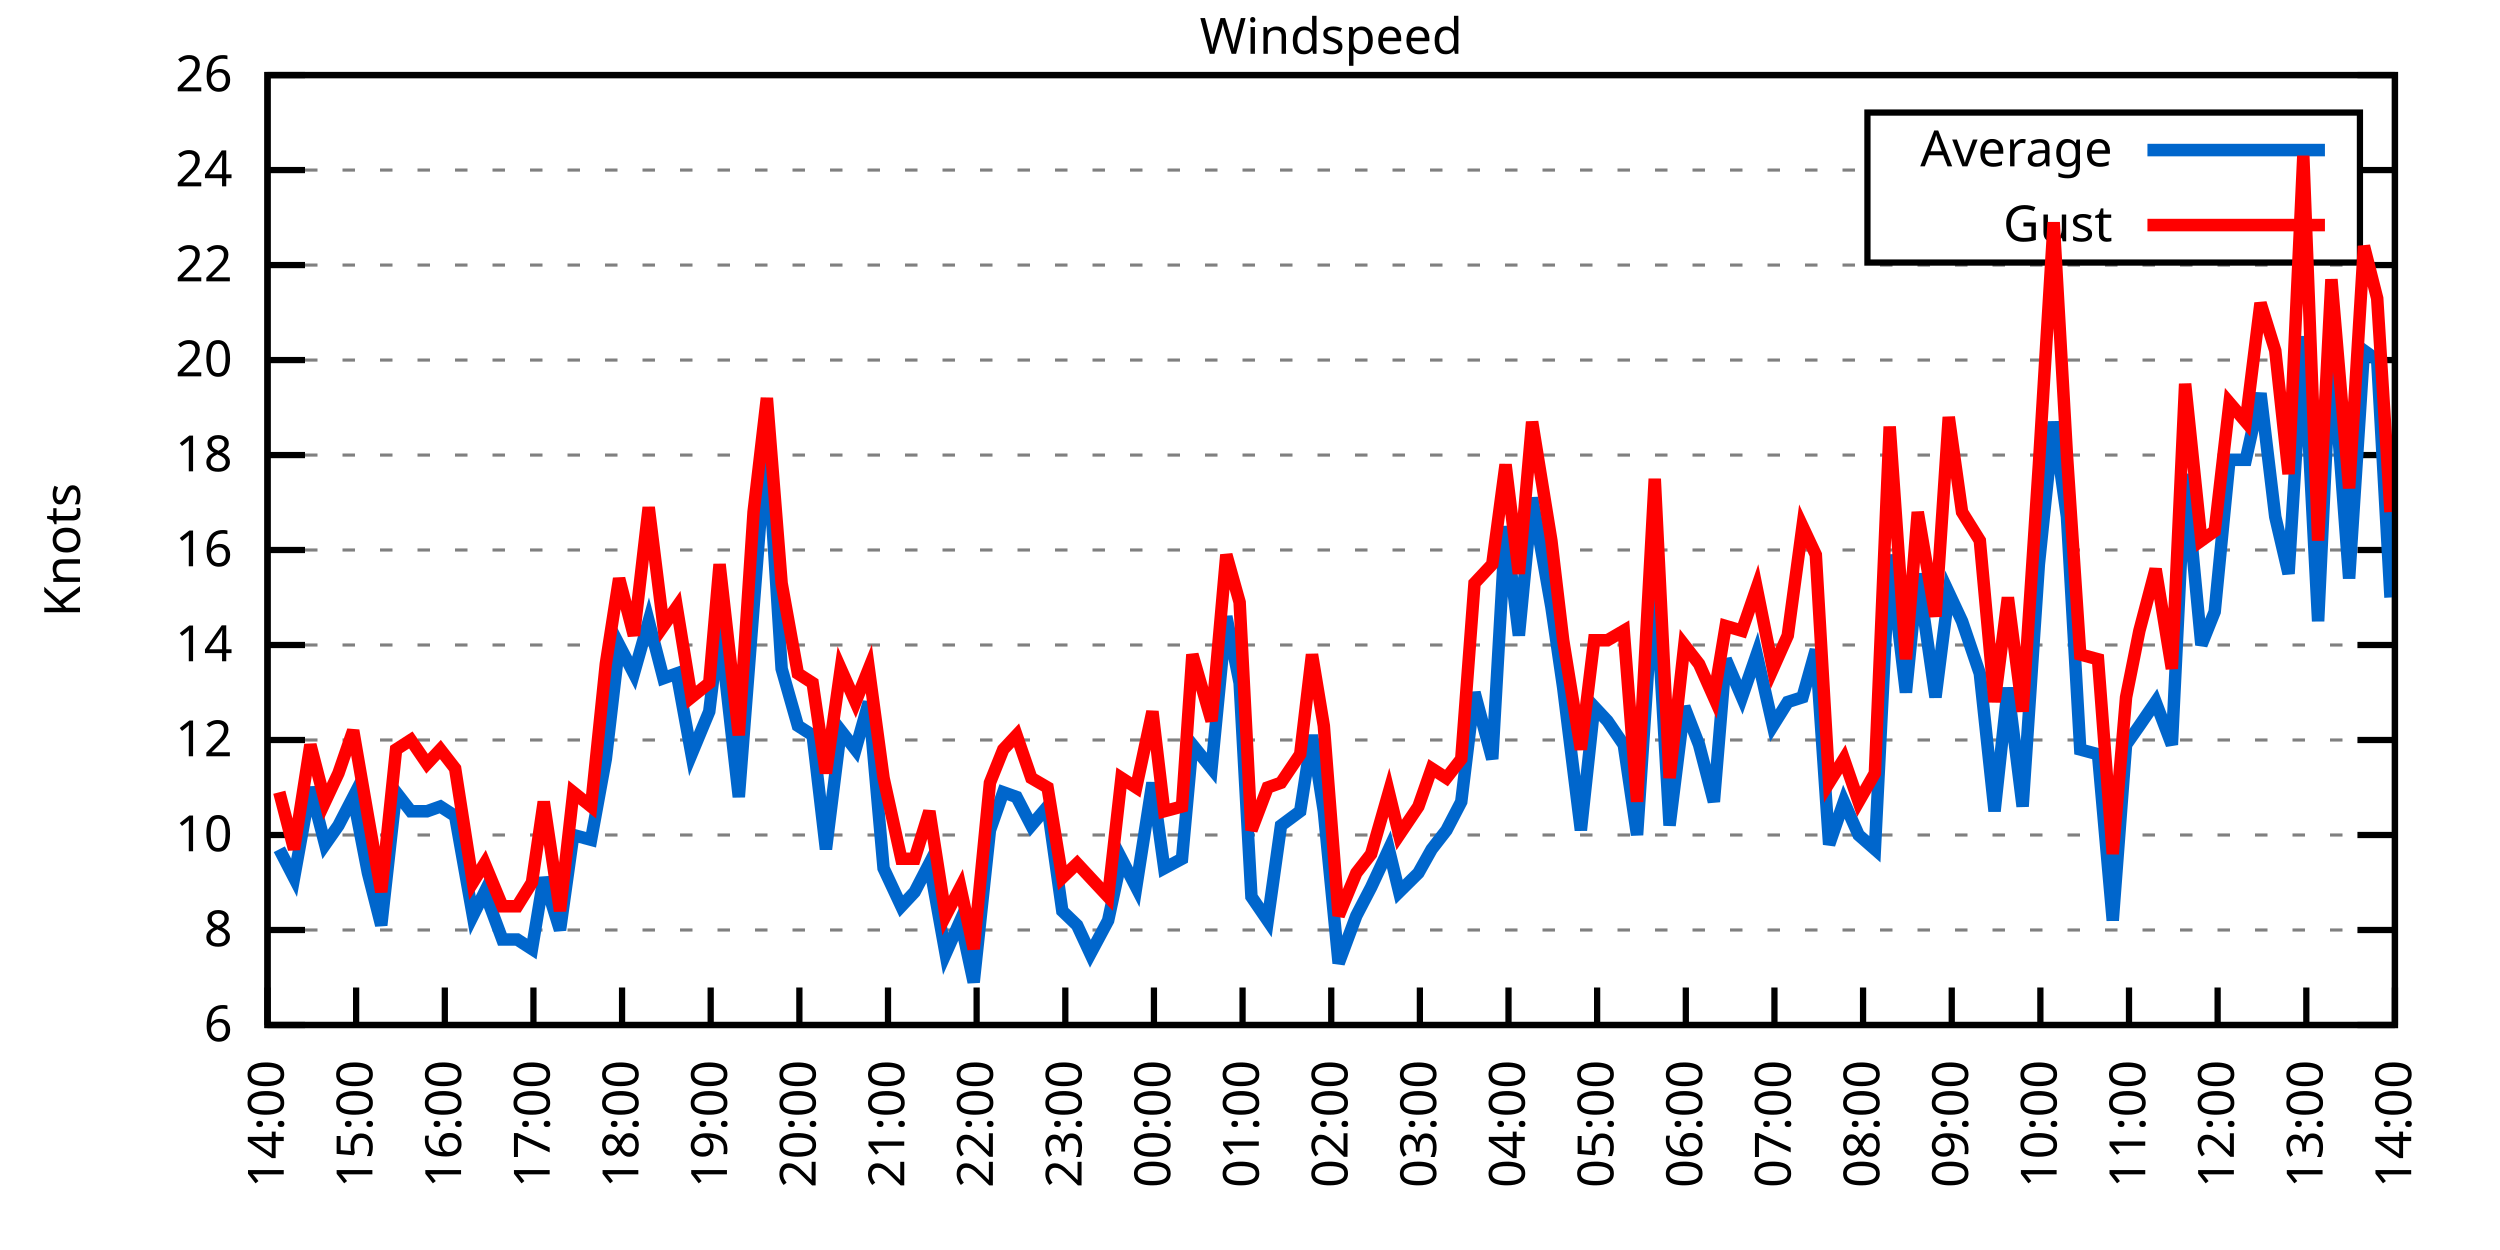
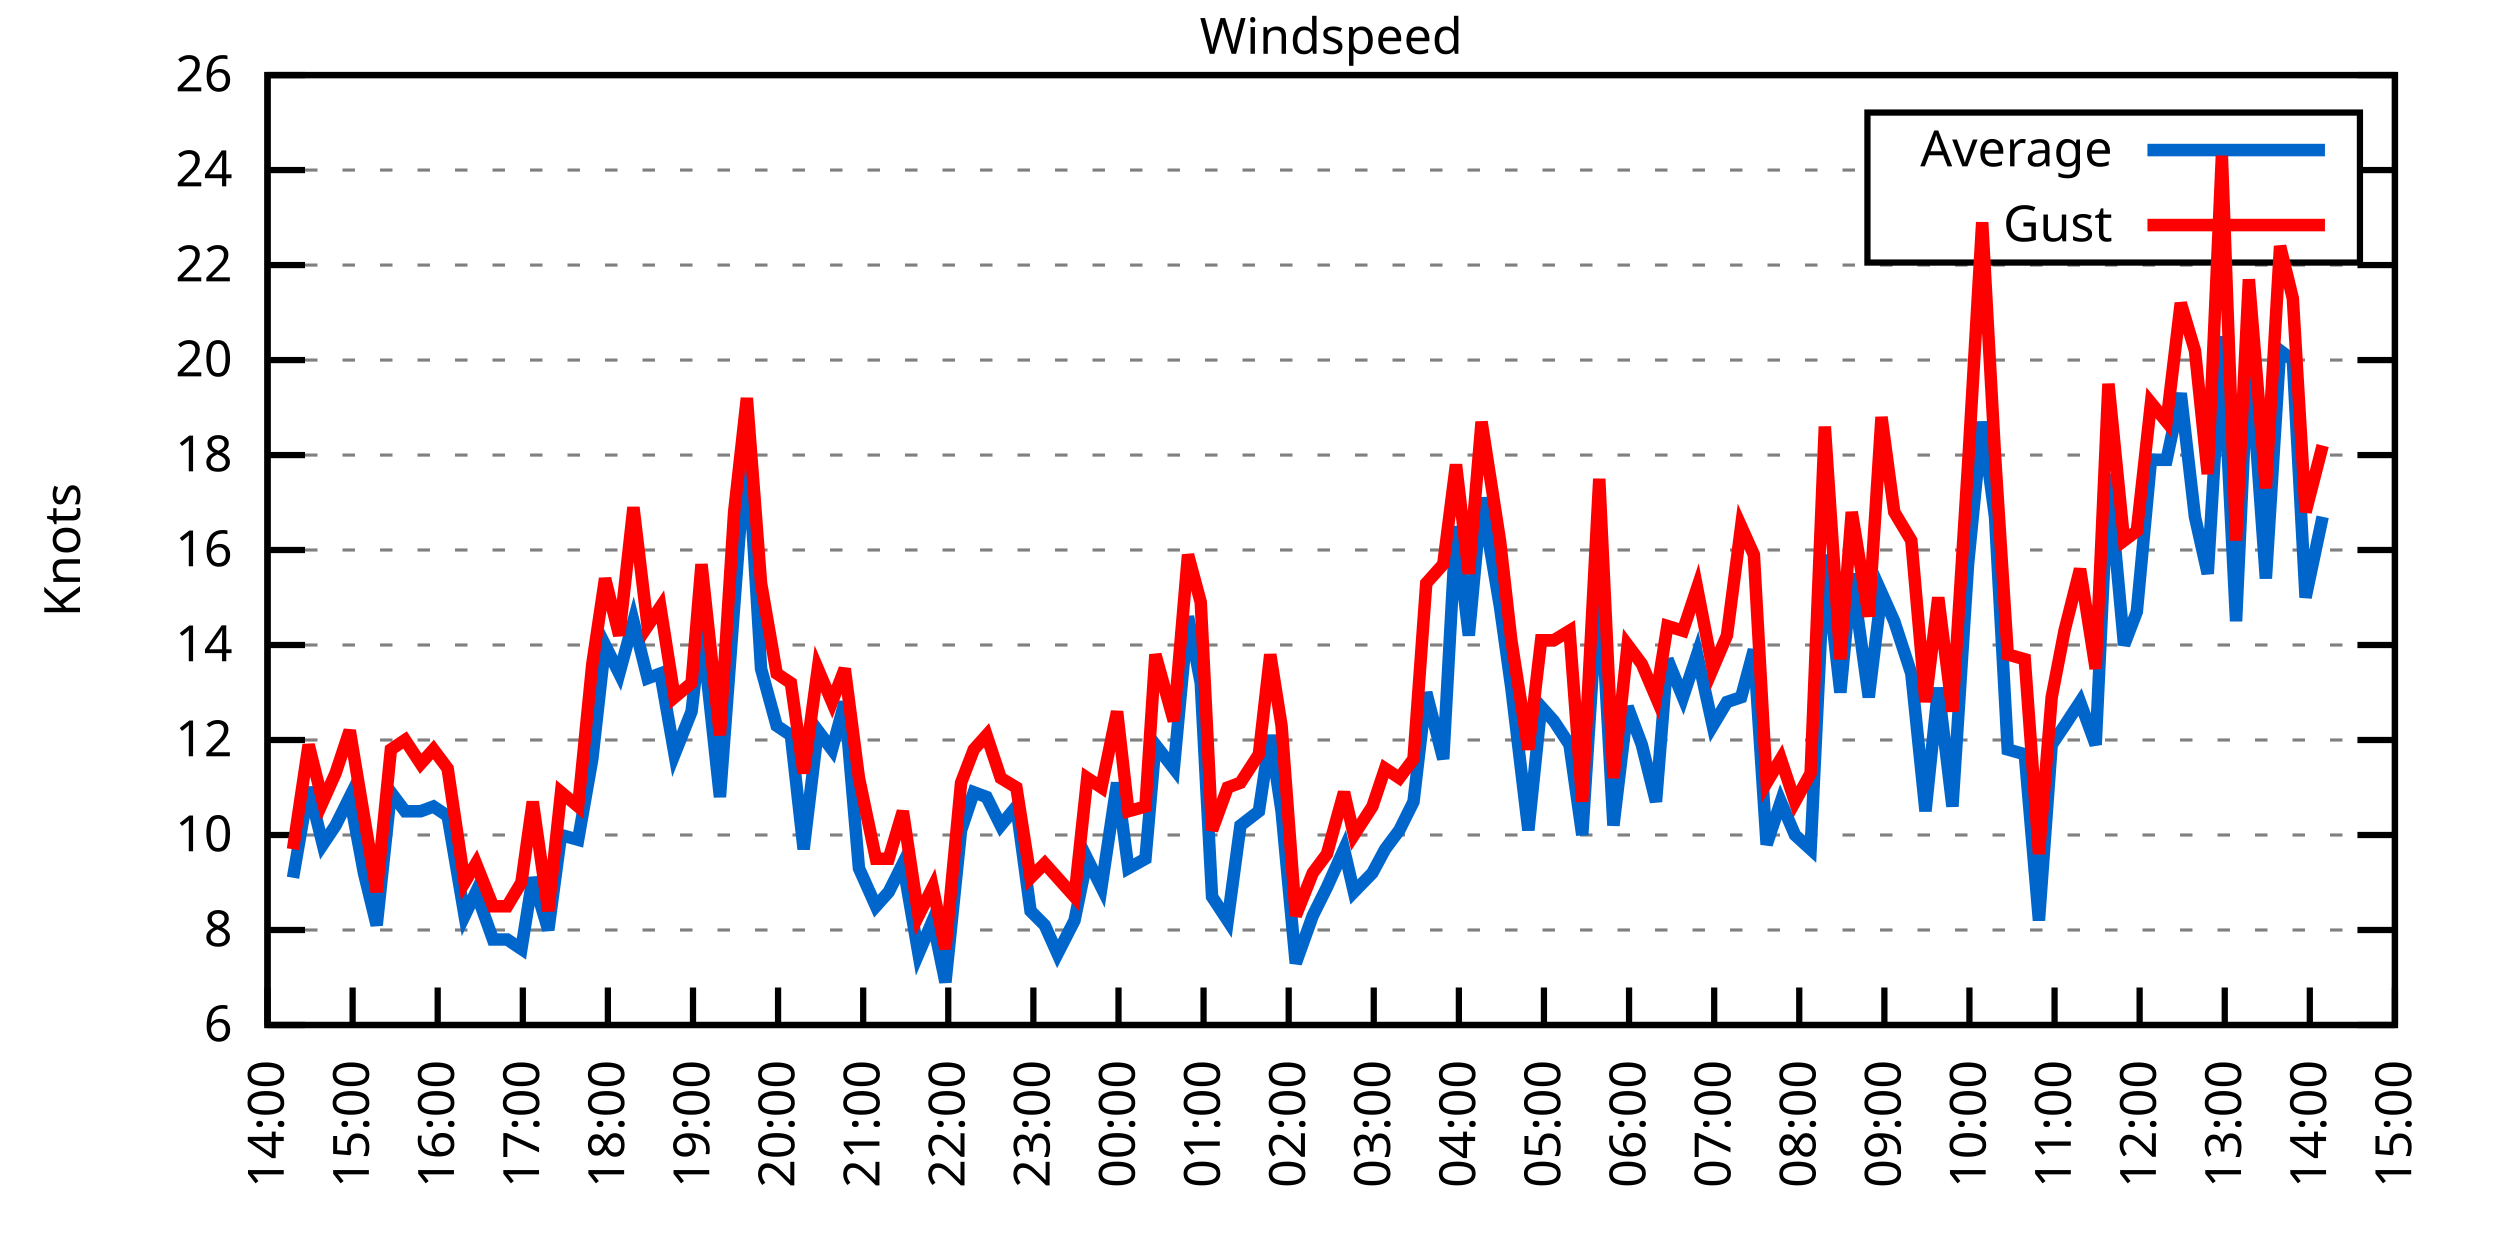
<svg xmlns="http://www.w3.org/2000/svg" xmlns:xlink="http://www.w3.org/1999/xlink" width="400" height="200" viewBox="0 0 400 200">
  <g id="gnuplot_canvas">
    <rect x="0" y="0" width="400" height="200" fill="none" />
    <defs>
      <circle id="gpDot" r="0.5" stroke-width="0.5" stroke="currentColor" />
      <path id="gpPt0" stroke-width="0.333" stroke="currentColor" d="M-1,0 h2 M0,-1 v2" />
      <path id="gpPt1" stroke-width="0.333" stroke="currentColor" d="M-1,-1 L1,1 M1,-1 L-1,1" />
      <path id="gpPt2" stroke-width="0.333" stroke="currentColor" d="M-1,0 L1,0 M0,-1 L0,1 M-1,-1 L1,1 M-1,1 L1,-1" />
      <rect id="gpPt3" stroke-width="0.333" stroke="currentColor" x="-1" y="-1" width="2" height="2" />
      <rect id="gpPt4" stroke-width="0.333" stroke="currentColor" fill="currentColor" x="-1" y="-1" width="2" height="2" />
      <circle id="gpPt5" stroke-width="0.333" stroke="currentColor" cx="0" cy="0" r="1" />
      <use xlink:href="#gpPt5" id="gpPt6" fill="currentColor" stroke="none" />
      <path id="gpPt7" stroke-width="0.333" stroke="currentColor" d="M0,-1.33 L-1.33,0.67 L1.33,0.67 z" />
      <use xlink:href="#gpPt7" id="gpPt8" fill="currentColor" stroke="none" />
      <use xlink:href="#gpPt7" id="gpPt9" stroke="currentColor" transform="rotate(180)" />
      <use xlink:href="#gpPt9" id="gpPt10" fill="currentColor" stroke="none" />
      <use xlink:href="#gpPt3" id="gpPt11" stroke="currentColor" transform="rotate(45)" />
      <use xlink:href="#gpPt11" id="gpPt12" fill="currentColor" stroke="none" />
      <path id="gpPt13" stroke-width="0.333" stroke="currentColor" d="M0,1.330 L1.265,0.411 L0.782,-1.067 L-0.782,-1.076 L-1.265,0.411 z" />
      <use xlink:href="#gpPt13" id="gpPt14" fill="currentColor" stroke="none" />
      <filter id="textbox" filterUnits="objectBoundingBox" x="0" y="0" height="1" width="1">
        <feFlood flood-color="white" flood-opacity="1" result="bgnd" />
        <feComposite in="SourceGraphic" in2="bgnd" operator="atop" />
      </filter>
      <filter id="greybox" filterUnits="objectBoundingBox" x="0" y="0" height="1" width="1">
        <feFlood flood-color="lightgrey" flood-opacity="1" result="grey" />
        <feComposite in="SourceGraphic" in2="grey" operator="atop" />
      </filter>
    </defs>
    <g fill="none" color="white" stroke="currentColor" stroke-width="1.00" stroke-linecap="butt" stroke-linejoin="miter">
</g>
    <g fill="none" color="black" stroke="currentColor" stroke-width="1.00" stroke-linecap="butt" stroke-linejoin="miter">
      <g stroke="none" shape-rendering="crispEdges">
        <polygon fill="rgb(255, 255, 255)" points="42.80,164.00 383.18,164.00 383.18,12.02 42.80,12.02 " />
      </g>
    </g>
    <g fill="none" color="black" stroke="currentColor" stroke-width="1.00" stroke-linecap="butt" stroke-linejoin="miter">
</g>
    <g fill="none" color="black" stroke="black" stroke-width="0.50" stroke-linecap="butt" stroke-linejoin="miter">
</g>
    <g fill="none" color="gray" stroke="currentColor" stroke-width="0.50" stroke-linecap="butt" stroke-linejoin="miter">
      <path stroke="gray" stroke-dasharray="2,4" class="gridline" d="M42.80,164.00 L383.19,164.00  " />
    </g>
    <g fill="none" color="gray" stroke="gray" stroke-width="1.00" stroke-linecap="butt" stroke-linejoin="miter">
</g>
    <g fill="none" color="black" stroke="currentColor" stroke-width="1.00" stroke-linecap="butt" stroke-linejoin="miter">
      <path stroke="black" d="M42.80,164.00 L48.80,164.00 M383.19,164.00 L377.19,164.00  " />
      <g transform="translate(37.20,166.60)" stroke="none" fill="black" font-family="Sans" font-size="8.00" text-anchor="end">
        <text>
          <tspan font-family="Sans"> 6</tspan>
        </text>
      </g>
    </g>
    <g fill="none" color="black" stroke="currentColor" stroke-width="1.00" stroke-linecap="butt" stroke-linejoin="miter">
</g>
    <g fill="none" color="black" stroke="black" stroke-width="0.50" stroke-linecap="butt" stroke-linejoin="miter">
</g>
    <g fill="none" color="gray" stroke="currentColor" stroke-width="0.50" stroke-linecap="butt" stroke-linejoin="miter">
      <path stroke="gray" stroke-dasharray="2,4" class="gridline" d="M42.80,148.80 L383.19,148.80  " />
    </g>
    <g fill="none" color="gray" stroke="gray" stroke-width="1.00" stroke-linecap="butt" stroke-linejoin="miter">
</g>
    <g fill="none" color="black" stroke="currentColor" stroke-width="1.00" stroke-linecap="butt" stroke-linejoin="miter">
      <path stroke="black" d="M42.80,148.80 L48.80,148.80 M383.19,148.80 L377.19,148.80  " />
      <g transform="translate(37.20,151.40)" stroke="none" fill="black" font-family="Sans" font-size="8.00" text-anchor="end">
        <text>
          <tspan font-family="Sans"> 8</tspan>
        </text>
      </g>
    </g>
    <g fill="none" color="black" stroke="currentColor" stroke-width="1.00" stroke-linecap="butt" stroke-linejoin="miter">
</g>
    <g fill="none" color="black" stroke="black" stroke-width="0.50" stroke-linecap="butt" stroke-linejoin="miter">
</g>
    <g fill="none" color="gray" stroke="currentColor" stroke-width="0.50" stroke-linecap="butt" stroke-linejoin="miter">
      <path stroke="gray" stroke-dasharray="2,4" class="gridline" d="M42.80,133.60 L383.19,133.60  " />
    </g>
    <g fill="none" color="gray" stroke="gray" stroke-width="1.00" stroke-linecap="butt" stroke-linejoin="miter">
</g>
    <g fill="none" color="black" stroke="currentColor" stroke-width="1.00" stroke-linecap="butt" stroke-linejoin="miter">
      <path stroke="black" d="M42.80,133.60 L48.80,133.60 M383.19,133.60 L377.19,133.60  " />
      <g transform="translate(37.20,136.20)" stroke="none" fill="black" font-family="Sans" font-size="8.00" text-anchor="end">
        <text>
          <tspan font-family="Sans"> 10</tspan>
        </text>
      </g>
    </g>
    <g fill="none" color="black" stroke="currentColor" stroke-width="1.00" stroke-linecap="butt" stroke-linejoin="miter">
</g>
    <g fill="none" color="black" stroke="black" stroke-width="0.50" stroke-linecap="butt" stroke-linejoin="miter">
</g>
    <g fill="none" color="gray" stroke="currentColor" stroke-width="0.50" stroke-linecap="butt" stroke-linejoin="miter">
      <path stroke="gray" stroke-dasharray="2,4" class="gridline" d="M42.80,118.40 L383.19,118.40  " />
    </g>
    <g fill="none" color="gray" stroke="gray" stroke-width="1.00" stroke-linecap="butt" stroke-linejoin="miter">
</g>
    <g fill="none" color="black" stroke="currentColor" stroke-width="1.00" stroke-linecap="butt" stroke-linejoin="miter">
      <path stroke="black" d="M42.80,118.40 L48.80,118.40 M383.19,118.40 L377.19,118.40  " />
      <g transform="translate(37.20,121.00)" stroke="none" fill="black" font-family="Sans" font-size="8.00" text-anchor="end">
        <text>
          <tspan font-family="Sans"> 12</tspan>
        </text>
      </g>
    </g>
    <g fill="none" color="black" stroke="currentColor" stroke-width="1.00" stroke-linecap="butt" stroke-linejoin="miter">
</g>
    <g fill="none" color="black" stroke="black" stroke-width="0.50" stroke-linecap="butt" stroke-linejoin="miter">
</g>
    <g fill="none" color="gray" stroke="currentColor" stroke-width="0.50" stroke-linecap="butt" stroke-linejoin="miter">
      <path stroke="gray" stroke-dasharray="2,4" class="gridline" d="M42.80,103.20 L383.19,103.20  " />
    </g>
    <g fill="none" color="gray" stroke="gray" stroke-width="1.00" stroke-linecap="butt" stroke-linejoin="miter">
</g>
    <g fill="none" color="black" stroke="currentColor" stroke-width="1.00" stroke-linecap="butt" stroke-linejoin="miter">
      <path stroke="black" d="M42.80,103.20 L48.80,103.20 M383.19,103.20 L377.19,103.20  " />
      <g transform="translate(37.20,105.80)" stroke="none" fill="black" font-family="Sans" font-size="8.00" text-anchor="end">
        <text>
          <tspan font-family="Sans"> 14</tspan>
        </text>
      </g>
    </g>
    <g fill="none" color="black" stroke="currentColor" stroke-width="1.00" stroke-linecap="butt" stroke-linejoin="miter">
</g>
    <g fill="none" color="black" stroke="black" stroke-width="0.50" stroke-linecap="butt" stroke-linejoin="miter">
</g>
    <g fill="none" color="gray" stroke="currentColor" stroke-width="0.50" stroke-linecap="butt" stroke-linejoin="miter">
      <path stroke="gray" stroke-dasharray="2,4" class="gridline" d="M42.80,88.00 L383.19,88.00  " />
    </g>
    <g fill="none" color="gray" stroke="gray" stroke-width="1.00" stroke-linecap="butt" stroke-linejoin="miter">
</g>
    <g fill="none" color="black" stroke="currentColor" stroke-width="1.00" stroke-linecap="butt" stroke-linejoin="miter">
      <path stroke="black" d="M42.80,88.00 L48.80,88.00 M383.19,88.00 L377.19,88.00  " />
      <g transform="translate(37.20,90.60)" stroke="none" fill="black" font-family="Sans" font-size="8.00" text-anchor="end">
        <text>
          <tspan font-family="Sans"> 16</tspan>
        </text>
      </g>
    </g>
    <g fill="none" color="black" stroke="currentColor" stroke-width="1.00" stroke-linecap="butt" stroke-linejoin="miter">
</g>
    <g fill="none" color="black" stroke="black" stroke-width="0.50" stroke-linecap="butt" stroke-linejoin="miter">
</g>
    <g fill="none" color="gray" stroke="currentColor" stroke-width="0.50" stroke-linecap="butt" stroke-linejoin="miter">
      <path stroke="gray" stroke-dasharray="2,4" class="gridline" d="M42.80,72.81 L383.19,72.81  " />
    </g>
    <g fill="none" color="gray" stroke="gray" stroke-width="1.00" stroke-linecap="butt" stroke-linejoin="miter">
</g>
    <g fill="none" color="black" stroke="currentColor" stroke-width="1.00" stroke-linecap="butt" stroke-linejoin="miter">
      <path stroke="black" d="M42.80,72.81 L48.80,72.81 M383.19,72.81 L377.19,72.81  " />
      <g transform="translate(37.20,75.41)" stroke="none" fill="black" font-family="Sans" font-size="8.00" text-anchor="end">
        <text>
          <tspan font-family="Sans"> 18</tspan>
        </text>
      </g>
    </g>
    <g fill="none" color="black" stroke="currentColor" stroke-width="1.00" stroke-linecap="butt" stroke-linejoin="miter">
</g>
    <g fill="none" color="black" stroke="black" stroke-width="0.50" stroke-linecap="butt" stroke-linejoin="miter">
</g>
    <g fill="none" color="gray" stroke="currentColor" stroke-width="0.50" stroke-linecap="butt" stroke-linejoin="miter">
      <path stroke="gray" stroke-dasharray="2,4" class="gridline" d="M42.80,57.61 L383.19,57.61  " />
    </g>
    <g fill="none" color="gray" stroke="gray" stroke-width="1.00" stroke-linecap="butt" stroke-linejoin="miter">
</g>
    <g fill="none" color="black" stroke="currentColor" stroke-width="1.00" stroke-linecap="butt" stroke-linejoin="miter">
      <path stroke="black" d="M42.80,57.61 L48.80,57.61 M383.19,57.61 L377.19,57.61  " />
      <g transform="translate(37.20,60.21)" stroke="none" fill="black" font-family="Sans" font-size="8.00" text-anchor="end">
        <text>
          <tspan font-family="Sans"> 20</tspan>
        </text>
      </g>
    </g>
    <g fill="none" color="black" stroke="currentColor" stroke-width="1.00" stroke-linecap="butt" stroke-linejoin="miter">
</g>
    <g fill="none" color="black" stroke="black" stroke-width="0.50" stroke-linecap="butt" stroke-linejoin="miter">
</g>
    <g fill="none" color="gray" stroke="currentColor" stroke-width="0.50" stroke-linecap="butt" stroke-linejoin="miter">
      <path stroke="gray" stroke-dasharray="2,4" class="gridline" d="M42.80,42.41 L383.19,42.41  " />
    </g>
    <g fill="none" color="gray" stroke="gray" stroke-width="1.00" stroke-linecap="butt" stroke-linejoin="miter">
</g>
    <g fill="none" color="black" stroke="currentColor" stroke-width="1.00" stroke-linecap="butt" stroke-linejoin="miter">
      <path stroke="black" d="M42.80,42.41 L48.80,42.41 M383.19,42.41 L377.19,42.41  " />
      <g transform="translate(37.20,45.01)" stroke="none" fill="black" font-family="Sans" font-size="8.00" text-anchor="end">
        <text>
          <tspan font-family="Sans"> 22</tspan>
        </text>
      </g>
    </g>
    <g fill="none" color="black" stroke="currentColor" stroke-width="1.00" stroke-linecap="butt" stroke-linejoin="miter">
</g>
    <g fill="none" color="black" stroke="black" stroke-width="0.50" stroke-linecap="butt" stroke-linejoin="miter">
</g>
    <g fill="none" color="gray" stroke="currentColor" stroke-width="0.50" stroke-linecap="butt" stroke-linejoin="miter">
      <path stroke="gray" stroke-dasharray="2,4" class="gridline" d="M42.80,27.21 L298.79,27.21 M377.59,27.21 L383.19,27.21  " />
    </g>
    <g fill="none" color="gray" stroke="gray" stroke-width="1.00" stroke-linecap="butt" stroke-linejoin="miter">
</g>
    <g fill="none" color="black" stroke="currentColor" stroke-width="1.00" stroke-linecap="butt" stroke-linejoin="miter">
      <path stroke="black" d="M42.80,27.21 L48.80,27.21 M383.19,27.21 L377.19,27.21  " />
      <g transform="translate(37.20,29.81)" stroke="none" fill="black" font-family="Sans" font-size="8.00" text-anchor="end">
        <text>
          <tspan font-family="Sans"> 24</tspan>
        </text>
      </g>
    </g>
    <g fill="none" color="black" stroke="currentColor" stroke-width="1.00" stroke-linecap="butt" stroke-linejoin="miter">
</g>
    <g fill="none" color="black" stroke="black" stroke-width="0.50" stroke-linecap="butt" stroke-linejoin="miter">
</g>
    <g fill="none" color="gray" stroke="currentColor" stroke-width="0.50" stroke-linecap="butt" stroke-linejoin="miter">
      <path stroke="gray" stroke-dasharray="2,4" class="gridline" d="M42.80,12.01 L383.19,12.01  " />
    </g>
    <g fill="none" color="gray" stroke="gray" stroke-width="1.00" stroke-linecap="butt" stroke-linejoin="miter">
</g>
    <g fill="none" color="black" stroke="currentColor" stroke-width="1.00" stroke-linecap="butt" stroke-linejoin="miter">
      <path stroke="black" d="M42.80,12.01 L48.80,12.01 M383.19,12.01 L377.19,12.01  " />
      <g transform="translate(37.20,14.61)" stroke="none" fill="black" font-family="Sans" font-size="8.00" text-anchor="end">
        <text>
          <tspan font-family="Sans"> 26</tspan>
        </text>
      </g>
    </g>
    <g fill="none" color="black" stroke="currentColor" stroke-width="1.00" stroke-linecap="butt" stroke-linejoin="miter">
      <path stroke="black" d="M42.80,164.00 L42.80,158.00  " />
      <g transform="translate(45.40,169.60) rotate(270.00)" stroke="none" fill="black" font-family="Sans" font-size="8.00" text-anchor="end">
        <text>
          <tspan font-family="Sans">14:00</tspan>
        </text>
      </g>
    </g>
    <g fill="none" color="black" stroke="currentColor" stroke-width="1.00" stroke-linecap="butt" stroke-linejoin="miter">
-       <path stroke="black" d="M56.98,164.00 L56.98,158.00  " />
-       <g transform="translate(59.58,169.60) rotate(270.00)" stroke="none" fill="black" font-family="Sans" font-size="8.00" text-anchor="end">
+       <path stroke="black" d="M56.42,164.00 L56.42,158.00  " />
+       <g transform="translate(59.02,169.60) rotate(270.00)" stroke="none" fill="black" font-family="Sans" font-size="8.00" text-anchor="end">
        <text>
          <tspan font-family="Sans">15:00</tspan>
        </text>
      </g>
    </g>
    <g fill="none" color="black" stroke="currentColor" stroke-width="1.00" stroke-linecap="butt" stroke-linejoin="miter">
-       <path stroke="black" d="M71.17,164.00 L71.17,158.00  " />
-       <g transform="translate(73.77,169.60) rotate(270.00)" stroke="none" fill="black" font-family="Sans" font-size="8.00" text-anchor="end">
+       <path stroke="black" d="M70.03,164.00 L70.03,158.00  " />
+       <g transform="translate(72.63,169.60) rotate(270.00)" stroke="none" fill="black" font-family="Sans" font-size="8.00" text-anchor="end">
        <text>
          <tspan font-family="Sans">16:00</tspan>
        </text>
      </g>
    </g>
    <g fill="none" color="black" stroke="currentColor" stroke-width="1.00" stroke-linecap="butt" stroke-linejoin="miter">
-       <path stroke="black" d="M85.35,164.00 L85.35,158.00  " />
-       <g transform="translate(87.95,169.60) rotate(270.00)" stroke="none" fill="black" font-family="Sans" font-size="8.00" text-anchor="end">
+       <path stroke="black" d="M83.65,164.00 L83.65,158.00  " />
+       <g transform="translate(86.25,169.60) rotate(270.00)" stroke="none" fill="black" font-family="Sans" font-size="8.00" text-anchor="end">
        <text>
          <tspan font-family="Sans">17:00</tspan>
        </text>
      </g>
    </g>
    <g fill="none" color="black" stroke="currentColor" stroke-width="1.00" stroke-linecap="butt" stroke-linejoin="miter">
-       <path stroke="black" d="M99.53,164.00 L99.53,158.00  " />
-       <g transform="translate(102.13,169.60) rotate(270.00)" stroke="none" fill="black" font-family="Sans" font-size="8.00" text-anchor="end">
+       <path stroke="black" d="M97.26,164.00 L97.26,158.00  " />
+       <g transform="translate(99.86,169.60) rotate(270.00)" stroke="none" fill="black" font-family="Sans" font-size="8.00" text-anchor="end">
        <text>
          <tspan font-family="Sans">18:00</tspan>
        </text>
      </g>
    </g>
    <g fill="none" color="black" stroke="currentColor" stroke-width="1.00" stroke-linecap="butt" stroke-linejoin="miter">
-       <path stroke="black" d="M113.71,164.00 L113.71,158.00  " />
-       <g transform="translate(116.31,169.60) rotate(270.00)" stroke="none" fill="black" font-family="Sans" font-size="8.00" text-anchor="end">
+       <path stroke="black" d="M110.88,164.00 L110.88,158.00  " />
+       <g transform="translate(113.48,169.60) rotate(270.00)" stroke="none" fill="black" font-family="Sans" font-size="8.00" text-anchor="end">
        <text>
          <tspan font-family="Sans">19:00</tspan>
        </text>
      </g>
    </g>
    <g fill="none" color="black" stroke="currentColor" stroke-width="1.00" stroke-linecap="butt" stroke-linejoin="miter">
-       <path stroke="black" d="M127.90,164.00 L127.90,158.00  " />
-       <g transform="translate(130.50,169.60) rotate(270.00)" stroke="none" fill="black" font-family="Sans" font-size="8.00" text-anchor="end">
+       <path stroke="black" d="M124.49,164.00 L124.49,158.00  " />
+       <g transform="translate(127.09,169.60) rotate(270.00)" stroke="none" fill="black" font-family="Sans" font-size="8.00" text-anchor="end">
        <text>
          <tspan font-family="Sans">20:00</tspan>
        </text>
      </g>
    </g>
    <g fill="none" color="black" stroke="currentColor" stroke-width="1.00" stroke-linecap="butt" stroke-linejoin="miter">
-       <path stroke="black" d="M142.08,164.00 L142.08,158.00  " />
-       <g transform="translate(144.68,169.60) rotate(270.00)" stroke="none" fill="black" font-family="Sans" font-size="8.00" text-anchor="end">
+       <path stroke="black" d="M138.11,164.00 L138.11,158.00  " />
+       <g transform="translate(140.71,169.60) rotate(270.00)" stroke="none" fill="black" font-family="Sans" font-size="8.00" text-anchor="end">
        <text>
          <tspan font-family="Sans">21:00</tspan>
        </text>
      </g>
    </g>
    <g fill="none" color="black" stroke="currentColor" stroke-width="1.00" stroke-linecap="butt" stroke-linejoin="miter">
-       <path stroke="black" d="M156.26,164.00 L156.26,158.00  " />
-       <g transform="translate(158.86,169.60) rotate(270.00)" stroke="none" fill="black" font-family="Sans" font-size="8.00" text-anchor="end">
+       <path stroke="black" d="M151.72,164.00 L151.72,158.00  " />
+       <g transform="translate(154.32,169.60) rotate(270.00)" stroke="none" fill="black" font-family="Sans" font-size="8.00" text-anchor="end">
        <text>
          <tspan font-family="Sans">22:00</tspan>
        </text>
      </g>
    </g>
    <g fill="none" color="black" stroke="currentColor" stroke-width="1.00" stroke-linecap="butt" stroke-linejoin="miter">
-       <path stroke="black" d="M170.45,164.00 L170.45,158.00  " />
-       <g transform="translate(173.05,169.60) rotate(270.00)" stroke="none" fill="black" font-family="Sans" font-size="8.00" text-anchor="end">
+       <path stroke="black" d="M165.34,164.00 L165.34,158.00  " />
+       <g transform="translate(167.94,169.60) rotate(270.00)" stroke="none" fill="black" font-family="Sans" font-size="8.00" text-anchor="end">
        <text>
          <tspan font-family="Sans">23:00</tspan>
        </text>
      </g>
    </g>
    <g fill="none" color="black" stroke="currentColor" stroke-width="1.00" stroke-linecap="butt" stroke-linejoin="miter">
-       <path stroke="black" d="M184.63,164.00 L184.63,158.00  " />
-       <g transform="translate(187.23,169.60) rotate(270.00)" stroke="none" fill="black" font-family="Sans" font-size="8.00" text-anchor="end">
+       <path stroke="black" d="M178.96,164.00 L178.96,158.00  " />
+       <g transform="translate(181.56,169.60) rotate(270.00)" stroke="none" fill="black" font-family="Sans" font-size="8.00" text-anchor="end">
        <text>
          <tspan font-family="Sans">00:00</tspan>
        </text>
      </g>
    </g>
    <g fill="none" color="black" stroke="currentColor" stroke-width="1.00" stroke-linecap="butt" stroke-linejoin="miter">
-       <path stroke="black" d="M198.81,164.00 L198.81,158.00  " />
-       <g transform="translate(201.41,169.60) rotate(270.00)" stroke="none" fill="black" font-family="Sans" font-size="8.00" text-anchor="end">
+       <path stroke="black" d="M192.57,164.00 L192.57,158.00  " />
+       <g transform="translate(195.17,169.60) rotate(270.00)" stroke="none" fill="black" font-family="Sans" font-size="8.00" text-anchor="end">
        <text>
          <tspan font-family="Sans">01:00</tspan>
        </text>
      </g>
    </g>
    <g fill="none" color="black" stroke="currentColor" stroke-width="1.00" stroke-linecap="butt" stroke-linejoin="miter">
-       <path stroke="black" d="M213.00,164.00 L213.00,158.00  " />
-       <g transform="translate(215.60,169.60) rotate(270.00)" stroke="none" fill="black" font-family="Sans" font-size="8.00" text-anchor="end">
+       <path stroke="black" d="M206.19,164.00 L206.19,158.00  " />
+       <g transform="translate(208.79,169.60) rotate(270.00)" stroke="none" fill="black" font-family="Sans" font-size="8.00" text-anchor="end">
        <text>
          <tspan font-family="Sans">02:00</tspan>
        </text>
      </g>
    </g>
    <g fill="none" color="black" stroke="currentColor" stroke-width="1.00" stroke-linecap="butt" stroke-linejoin="miter">
-       <path stroke="black" d="M227.18,164.00 L227.18,158.00  " />
-       <g transform="translate(229.78,169.60) rotate(270.00)" stroke="none" fill="black" font-family="Sans" font-size="8.00" text-anchor="end">
+       <path stroke="black" d="M219.80,164.00 L219.80,158.00  " />
+       <g transform="translate(222.40,169.60) rotate(270.00)" stroke="none" fill="black" font-family="Sans" font-size="8.00" text-anchor="end">
        <text>
          <tspan font-family="Sans">03:00</tspan>
        </text>
      </g>
    </g>
    <g fill="none" color="black" stroke="currentColor" stroke-width="1.00" stroke-linecap="butt" stroke-linejoin="miter">
-       <path stroke="black" d="M241.36,164.00 L241.36,158.00  " />
-       <g transform="translate(243.96,169.60) rotate(270.00)" stroke="none" fill="black" font-family="Sans" font-size="8.00" text-anchor="end">
+       <path stroke="black" d="M233.42,164.00 L233.42,158.00  " />
+       <g transform="translate(236.02,169.60) rotate(270.00)" stroke="none" fill="black" font-family="Sans" font-size="8.00" text-anchor="end">
        <text>
          <tspan font-family="Sans">04:00</tspan>
        </text>
      </g>
    </g>
    <g fill="none" color="black" stroke="currentColor" stroke-width="1.00" stroke-linecap="butt" stroke-linejoin="miter">
-       <path stroke="black" d="M255.54,164.00 L255.54,158.00  " />
-       <g transform="translate(258.14,169.60) rotate(270.00)" stroke="none" fill="black" font-family="Sans" font-size="8.00" text-anchor="end">
+       <path stroke="black" d="M247.03,164.00 L247.03,158.00  " />
+       <g transform="translate(249.63,169.60) rotate(270.00)" stroke="none" fill="black" font-family="Sans" font-size="8.00" text-anchor="end">
        <text>
          <tspan font-family="Sans">05:00</tspan>
        </text>
      </g>
    </g>
    <g fill="none" color="black" stroke="currentColor" stroke-width="1.00" stroke-linecap="butt" stroke-linejoin="miter">
-       <path stroke="black" d="M269.73,164.00 L269.73,158.00  " />
-       <g transform="translate(272.33,169.60) rotate(270.00)" stroke="none" fill="black" font-family="Sans" font-size="8.00" text-anchor="end">
+       <path stroke="black" d="M260.65,164.00 L260.65,158.00  " />
+       <g transform="translate(263.25,169.60) rotate(270.00)" stroke="none" fill="black" font-family="Sans" font-size="8.00" text-anchor="end">
        <text>
          <tspan font-family="Sans">06:00</tspan>
        </text>
      </g>
    </g>
    <g fill="none" color="black" stroke="currentColor" stroke-width="1.00" stroke-linecap="butt" stroke-linejoin="miter">
-       <path stroke="black" d="M283.91,164.00 L283.91,158.00  " />
-       <g transform="translate(286.51,169.60) rotate(270.00)" stroke="none" fill="black" font-family="Sans" font-size="8.00" text-anchor="end">
+       <path stroke="black" d="M274.27,164.00 L274.27,158.00  " />
+       <g transform="translate(276.87,169.60) rotate(270.00)" stroke="none" fill="black" font-family="Sans" font-size="8.00" text-anchor="end">
        <text>
          <tspan font-family="Sans">07:00</tspan>
        </text>
      </g>
    </g>
    <g fill="none" color="black" stroke="currentColor" stroke-width="1.00" stroke-linecap="butt" stroke-linejoin="miter">
-       <path stroke="black" d="M298.09,164.00 L298.09,158.00  " />
-       <g transform="translate(300.69,169.60) rotate(270.00)" stroke="none" fill="black" font-family="Sans" font-size="8.00" text-anchor="end">
+       <path stroke="black" d="M287.88,164.00 L287.88,158.00  " />
+       <g transform="translate(290.48,169.60) rotate(270.00)" stroke="none" fill="black" font-family="Sans" font-size="8.00" text-anchor="end">
        <text>
          <tspan font-family="Sans">08:00</tspan>
        </text>
      </g>
    </g>
    <g fill="none" color="black" stroke="currentColor" stroke-width="1.00" stroke-linecap="butt" stroke-linejoin="miter">
-       <path stroke="black" d="M312.28,164.00 L312.28,158.00  " />
-       <g transform="translate(314.88,169.60) rotate(270.00)" stroke="none" fill="black" font-family="Sans" font-size="8.00" text-anchor="end">
+       <path stroke="black" d="M301.50,164.00 L301.50,158.00  " />
+       <g transform="translate(304.10,169.60) rotate(270.00)" stroke="none" fill="black" font-family="Sans" font-size="8.00" text-anchor="end">
        <text>
          <tspan font-family="Sans">09:00</tspan>
        </text>
      </g>
    </g>
    <g fill="none" color="black" stroke="currentColor" stroke-width="1.00" stroke-linecap="butt" stroke-linejoin="miter">
-       <path stroke="black" d="M326.46,164.00 L326.46,158.00  " />
-       <g transform="translate(329.06,169.60) rotate(270.00)" stroke="none" fill="black" font-family="Sans" font-size="8.00" text-anchor="end">
+       <path stroke="black" d="M315.11,164.00 L315.11,158.00  " />
+       <g transform="translate(317.71,169.60) rotate(270.00)" stroke="none" fill="black" font-family="Sans" font-size="8.00" text-anchor="end">
        <text>
          <tspan font-family="Sans">10:00</tspan>
        </text>
      </g>
    </g>
    <g fill="none" color="black" stroke="currentColor" stroke-width="1.00" stroke-linecap="butt" stroke-linejoin="miter">
-       <path stroke="black" d="M340.64,164.00 L340.64,158.00  " />
-       <g transform="translate(343.24,169.60) rotate(270.00)" stroke="none" fill="black" font-family="Sans" font-size="8.00" text-anchor="end">
+       <path stroke="black" d="M328.73,164.00 L328.73,158.00  " />
+       <g transform="translate(331.33,169.60) rotate(270.00)" stroke="none" fill="black" font-family="Sans" font-size="8.00" text-anchor="end">
        <text>
          <tspan font-family="Sans">11:00</tspan>
        </text>
      </g>
    </g>
    <g fill="none" color="black" stroke="currentColor" stroke-width="1.00" stroke-linecap="butt" stroke-linejoin="miter">
-       <path stroke="black" d="M354.82,164.00 L354.82,158.00  " />
-       <g transform="translate(357.42,169.60) rotate(270.00)" stroke="none" fill="black" font-family="Sans" font-size="8.00" text-anchor="end">
+       <path stroke="black" d="M342.34,164.00 L342.34,158.00  " />
+       <g transform="translate(344.94,169.60) rotate(270.00)" stroke="none" fill="black" font-family="Sans" font-size="8.00" text-anchor="end">
        <text>
          <tspan font-family="Sans">12:00</tspan>
        </text>
      </g>
    </g>
    <g fill="none" color="black" stroke="currentColor" stroke-width="1.00" stroke-linecap="butt" stroke-linejoin="miter">
-       <path stroke="black" d="M369.01,164.00 L369.01,158.00  " />
-       <g transform="translate(371.61,169.60) rotate(270.00)" stroke="none" fill="black" font-family="Sans" font-size="8.00" text-anchor="end">
+       <path stroke="black" d="M355.96,164.00 L355.96,158.00  " />
+       <g transform="translate(358.56,169.60) rotate(270.00)" stroke="none" fill="black" font-family="Sans" font-size="8.00" text-anchor="end">
        <text>
          <tspan font-family="Sans">13:00</tspan>
+         </text>
+       </g>
+     </g>
+     <g fill="none" color="black" stroke="currentColor" stroke-width="1.00" stroke-linecap="butt" stroke-linejoin="miter">
+       <path stroke="black" d="M369.57,164.00 L369.57,158.00  " />
+       <g transform="translate(372.17,169.60) rotate(270.00)" stroke="none" fill="black" font-family="Sans" font-size="8.00" text-anchor="end">
+         <text>
+           <tspan font-family="Sans">14:00</tspan>
        </text>
      </g>
    </g>
    <g fill="none" color="black" stroke="currentColor" stroke-width="1.00" stroke-linecap="butt" stroke-linejoin="miter">
      <path stroke="black" d="M383.19,164.00 L383.19,158.00  " />
      <g transform="translate(385.79,169.60) rotate(270.00)" stroke="none" fill="black" font-family="Sans" font-size="8.00" text-anchor="end">
        <text>
-           <tspan font-family="Sans">14:00</tspan>
+           <tspan font-family="Sans">15:00</tspan>
        </text>
      </g>
    </g>
    <g fill="none" color="black" stroke="currentColor" stroke-width="1.00" stroke-linecap="butt" stroke-linejoin="miter">
</g>
    <g fill="none" color="black" stroke="currentColor" stroke-width="1.00" stroke-linecap="butt" stroke-linejoin="miter">
      <path stroke="black" d="M42.80,12.01 L42.80,164.00 L383.19,164.00 L383.19,12.01 L42.80,12.01 Z  " />
    </g>
    <g fill="none" color="black" stroke="currentColor" stroke-width="1.00" stroke-linecap="butt" stroke-linejoin="miter">
</g>
    <g fill="none" color="black" stroke="currentColor" stroke-width="1.00" stroke-linecap="butt" stroke-linejoin="miter">
      <path stroke="black" d="M298.79,42.01 L298.79,18.01 L377.59,18.01 L377.59,42.01 L298.79,42.01 Z  " />
    </g>
    <g id="Windspeed_plot_1">
      <g fill="none" color="white" stroke="black" stroke-width="2.00" stroke-linecap="butt" stroke-linejoin="miter">
</g>
      <g fill="none" color="black" stroke="currentColor" stroke-width="2.00" stroke-linecap="butt" stroke-linejoin="miter">
        <g transform="translate(337.99,26.61)" stroke="none" fill="black" font-family="Sans" font-size="8.00" text-anchor="end">
          <text>
            <tspan font-family="Sans">Average</tspan>
          </text>
        </g>
      </g>
      <g fill="none" color="black" stroke="currentColor" stroke-width="2.00" stroke-linecap="butt" stroke-linejoin="miter">
-         <path stroke="rgb(  0, 102, 204)" d="M343.59,24.01 L371.99,24.01 M44.69,135.88 L47.05,140.44 L49.66,126.00 L52.02,135.12 L54.15,132.08 L56.51,127.52   L58.87,139.68 L61.00,148.04 L63.37,126.76 L65.73,129.80 L68.33,129.80 L70.46,129.04 L72.82,130.56 L75.66,146.52   L77.55,142.72 L80.38,150.32 L82.75,150.32 L85.11,151.84 L87.00,140.44 L89.60,148.80 L91.73,133.60 L94.57,134.36   L96.93,121.44 L99.06,103.20 L101.42,107.76 L103.79,99.40 L106.15,108.52 L108.28,107.76 L110.64,120.68 L113.48,113.84   L115.13,100.16 L118.21,127.52 L120.57,97.12 L122.70,69.77 L125.06,107.00 L127.66,116.12 L130.02,117.64 L132.15,135.88   L134.52,116.88 L136.88,119.92 L139.01,112.32 L141.37,138.92 L144.21,145.00 L146.34,142.72 L148.70,138.16 L151.30,152.60   L153.66,147.28 L155.79,157.16 L158.39,132.84 L160.52,126.76 L162.65,127.52 L165.01,132.08 L167.61,129.04 L169.97,145.76   L172.34,148.04 L174.46,152.60 L177.30,147.28 L179.43,137.40 L181.79,141.96 L184.39,125.24 L186.28,138.92 L189.12,137.40   L190.78,119.16 L193.85,122.96 L196.21,98.64 L198.34,109.28 L200.23,143.48 L202.83,147.28 L204.96,132.08 L208.03,129.80   L209.92,117.64 L211.81,129.80 L214.18,154.12 L217.01,146.52 L219.38,141.96 L222.21,135.88 L223.87,142.72 L226.94,139.68   L229.07,135.88 L231.43,132.84 L233.80,128.28 L235.92,110.80 L238.76,121.44 L240.89,84.21 L243.02,101.68 L245.14,79.65   L248.22,97.12 L250.11,110.04 L252.94,132.84 L255.07,113.08 L257.20,115.36 L259.80,119.16 L261.93,133.60 L264.76,91.04   L267.13,132.08 L269.49,113.08 L271.85,119.16 L274.22,128.28 L276.11,105.48 L278.71,111.56 L281.07,104.72 L283.67,116.12   L286.04,112.32 L288.40,111.56 L290.53,103.96 L292.66,135.12 L295.02,128.28 L297.38,133.60 L299.98,135.88 L302.35,88.76   L304.95,110.80 L306.84,91.80 L309.68,111.56 L311.80,94.84 L313.93,99.40 L316.77,107.76 L319.13,129.80 L321.26,110.04   L323.62,129.04 L326.22,90.28 L328.59,67.49 L330.71,82.69 L332.84,119.92 L335.68,120.68 L338.04,147.28 L340.17,119.16   L342.30,116.12 L344.90,112.32 L347.50,119.16 L349.62,75.85 L352.22,103.20 L354.35,97.88 L356.72,73.57 L359.32,73.57   L361.68,62.93 L364.04,82.69 L366.17,91.80 L368.53,53.81 L370.90,99.40 L373.03,54.57 L375.86,92.56 L378.23,56.09   L380.35,57.61 L382.48,95.60  " />
+         <path stroke="rgb(  0, 102, 204)" d="M343.59,24.01 L371.99,24.01 M46.88,140.44 L49.38,126.00 L51.65,135.12 L53.69,132.08 L55.96,127.52 L58.23,139.68   L60.27,148.04 L62.54,126.76 L64.81,129.80 L67.31,129.80 L69.35,129.04 L71.62,130.56 L74.34,146.52 L76.16,142.72   L78.88,150.32 L81.15,150.32 L83.42,151.84 L85.24,140.44 L87.73,148.80 L89.77,133.60 L92.50,134.36 L94.77,121.44   L96.81,103.20 L99.08,107.76 L101.35,99.40 L103.62,108.52 L105.66,107.76 L107.93,120.68 L110.65,113.84 L112.24,100.16   L115.19,127.52 L117.46,97.12 L119.50,69.77 L121.77,107.00 L124.27,116.12 L126.54,117.64 L128.58,135.88 L130.85,116.88   L133.12,119.92 L135.16,112.32 L137.43,138.92 L140.15,145.00 L142.19,142.72 L144.46,138.16 L146.96,152.60 L149.23,147.28   L151.27,157.16 L153.77,132.84 L155.81,126.76 L157.85,127.52 L160.12,132.08 L162.62,129.04 L164.89,145.76 L167.16,148.04   L169.20,152.60 L171.92,147.28 L173.96,137.40 L176.23,141.96 L178.73,125.24 L180.54,138.92 L183.27,137.40 L184.86,119.16   L187.81,122.96 L190.08,98.64 L192.12,109.28 L193.93,143.48 L196.43,147.28 L198.47,132.08 L201.42,129.80 L203.24,117.64   L205.05,129.80 L207.32,154.12 L210.04,146.52 L212.31,141.96 L215.04,135.88 L216.63,142.72 L219.58,139.68 L221.62,135.88   L223.89,132.84 L226.16,128.28 L228.20,110.80 L230.92,121.44 L232.96,84.21 L235.01,101.68 L237.05,79.65 L240.00,97.12   L241.81,110.04 L244.54,132.84 L246.58,113.08 L248.62,115.36 L251.12,119.16 L253.16,133.60 L255.88,91.04 L258.15,132.08   L260.42,113.08 L262.69,119.16 L264.96,128.28 L266.78,105.48 L269.27,111.56 L271.54,104.72 L274.04,116.12 L276.31,112.32   L278.58,111.56 L280.62,103.96 L282.66,135.12 L284.93,128.28 L287.20,133.60 L289.70,135.88 L291.97,88.76 L294.46,110.80   L296.28,91.80 L299.00,111.56 L301.04,94.84 L303.08,99.40 L305.81,107.76 L308.08,129.80 L310.12,110.04 L312.39,129.04   L314.89,90.28 L317.15,67.49 L319.20,82.69 L321.24,119.92 L323.96,120.68 L326.23,147.28 L328.27,119.16 L330.32,116.12   L332.81,112.32 L335.31,119.16 L337.35,75.85 L339.85,103.20 L341.89,97.88 L344.16,73.57 L346.65,73.57 L348.92,62.93   L351.19,82.69 L353.24,91.80 L355.50,53.81 L357.77,99.40 L359.82,54.57 L362.54,92.56 L364.81,56.09 L366.85,57.61   L368.89,95.60 L371.62,82.69  " />
      </g>
    </g>
    <g id="Windspeed_plot_2">
      <g fill="none" color="black" stroke="currentColor" stroke-width="2.00" stroke-linecap="butt" stroke-linejoin="miter">
        <g transform="translate(337.99,38.61)" stroke="none" fill="black" font-family="Sans" font-size="8.00" text-anchor="end">
          <text>
            <tspan font-family="Sans">Gust</tspan>
          </text>
        </g>
      </g>
      <g fill="none" color="black" stroke="currentColor" stroke-width="2.00" stroke-linecap="butt" stroke-linejoin="miter">
-         <path stroke="rgb(255,   0,   0)" d="M343.59,36.01 L371.99,36.01 M44.69,126.76 L47.05,135.88 L49.66,119.16 L52.02,128.28 L54.15,123.72 L56.51,116.88   L58.87,130.56 L61.00,142.72 L63.37,119.92 L65.73,118.40 L68.33,122.20 L70.46,119.92 L72.82,122.96 L75.66,141.20   L77.55,138.16 L80.38,145.00 L82.75,145.00 L85.11,141.20 L87.00,128.28 L89.60,145.76 L91.73,126.76 L94.57,129.04   L96.93,106.24 L99.06,92.56 L101.42,101.68 L103.79,81.17 L106.15,100.16 L108.28,97.12 L110.64,111.56 L113.48,109.28   L115.13,90.28 L118.21,117.64 L120.57,81.93 L122.70,63.69 L125.06,93.32 L127.66,107.76 L130.02,109.28 L132.15,123.72   L134.52,107.00 L136.88,112.32 L139.01,107.00 L141.37,124.48 L144.21,137.40 L146.34,137.40 L148.70,129.80 L151.30,146.52   L153.66,141.96 L155.79,151.84 L158.39,125.24 L160.52,119.92 L162.65,117.64 L165.01,124.48 L167.61,126.00 L169.97,140.44   L172.34,138.16 L174.46,140.44 L177.30,143.48 L179.43,124.48 L181.79,126.00 L184.39,113.84 L186.28,129.80 L189.12,129.04   L190.78,104.72 L193.85,115.36 L196.21,88.76 L198.34,96.36 L200.23,132.84 L202.83,126.00 L204.96,125.24 L208.03,120.68   L209.92,104.72 L211.81,116.12 L214.18,146.52 L217.01,139.68 L219.38,136.64 L222.21,126.76 L223.87,133.60 L226.94,129.04   L229.07,122.96 L231.43,124.48 L233.80,121.44 L235.92,93.32 L238.76,90.28 L240.89,74.33 L243.02,91.80 L245.14,67.49   L248.22,86.49 L250.11,102.44 L252.94,119.92 L255.07,102.44 L257.20,102.44 L259.80,100.92 L261.93,128.28 L264.76,76.61   L267.13,124.48 L269.49,103.20 L271.85,106.24 L274.22,111.56 L276.11,100.16 L278.71,100.92 L281.07,94.08 L283.67,107.00   L286.04,101.68 L288.40,84.21 L290.53,88.76 L292.66,125.24 L295.02,121.44 L297.38,128.28 L299.98,123.72 L302.35,68.25   L304.95,105.48 L306.84,81.93 L309.68,98.64 L311.80,66.73 L313.93,81.93 L316.77,86.49 L319.13,112.32 L321.26,95.60   L323.62,113.84 L326.22,74.33 L328.59,35.57 L330.71,72.81 L332.84,104.72 L335.68,105.48 L338.04,136.64 L340.17,111.56   L342.30,100.92 L344.90,91.04 L347.50,107.00 L349.62,61.41 L352.22,86.49 L354.35,84.97 L356.72,64.45 L359.32,67.49   L361.68,48.49 L364.04,56.09 L366.17,75.85 L368.53,24.93 L370.90,86.49 L373.03,44.69 L375.86,78.13 L378.23,39.37   L380.35,47.73 L382.48,81.93  " />
+         <path stroke="rgb(255,   0,   0)" d="M343.59,36.01 L371.99,36.01 M46.88,135.88 L49.38,119.16 L51.65,128.28 L53.69,123.72 L55.96,116.88 L58.23,130.56   L60.27,142.72 L62.54,119.92 L64.81,118.40 L67.31,122.20 L69.35,119.92 L71.62,122.96 L74.34,141.20 L76.16,138.16   L78.88,145.00 L81.15,145.00 L83.42,141.20 L85.24,128.28 L87.73,145.76 L89.77,126.76 L92.50,129.04 L94.77,106.24   L96.81,92.56 L99.08,101.68 L101.35,81.17 L103.62,100.16 L105.66,97.12 L107.93,111.56 L110.65,109.28 L112.24,90.28   L115.19,117.64 L117.46,81.93 L119.50,63.69 L121.77,93.32 L124.27,107.76 L126.54,109.28 L128.58,123.72 L130.85,107.00   L133.12,112.32 L135.16,107.00 L137.43,124.48 L140.15,137.40 L142.19,137.40 L144.46,129.80 L146.96,146.52 L149.23,141.96   L151.27,151.84 L153.77,125.24 L155.81,119.92 L157.85,117.64 L160.12,124.48 L162.62,126.00 L164.89,140.44 L167.16,138.16   L169.20,140.44 L171.92,143.48 L173.96,124.48 L176.23,126.00 L178.73,113.84 L180.54,129.80 L183.27,129.04 L184.86,104.72   L187.81,115.36 L190.08,88.76 L192.12,96.36 L193.93,132.84 L196.43,126.00 L198.47,125.24 L201.42,120.68 L203.24,104.72   L205.05,116.12 L207.32,146.52 L210.04,139.68 L212.31,136.64 L215.04,126.76 L216.63,133.60 L219.58,129.04 L221.62,122.96   L223.89,124.48 L226.16,121.44 L228.20,93.32 L230.92,90.28 L232.96,74.33 L235.01,91.80 L237.05,67.49 L240.00,86.49   L241.81,102.44 L244.54,119.92 L246.58,102.44 L248.62,102.44 L251.12,100.92 L253.16,128.28 L255.88,76.61 L258.15,124.48   L260.42,103.20 L262.69,106.24 L264.96,111.56 L266.78,100.16 L269.27,100.92 L271.54,94.08 L274.04,107.00 L276.31,101.68   L278.58,84.21 L280.62,88.76 L282.66,125.24 L284.93,121.44 L287.20,128.28 L289.70,123.72 L291.97,68.25 L294.46,105.48   L296.28,81.93 L299.00,98.64 L301.04,66.73 L303.08,81.93 L305.81,86.49 L308.08,112.32 L310.12,95.60 L312.39,113.84   L314.89,74.33 L317.15,35.57 L319.20,72.81 L321.24,104.72 L323.96,105.48 L326.23,136.64 L328.27,111.56 L330.32,100.92   L332.81,91.04 L335.31,107.00 L337.35,61.41 L339.85,86.49 L341.89,84.97 L344.16,64.45 L346.65,67.49 L348.92,48.49   L351.19,56.09 L353.24,75.85 L355.50,24.93 L357.77,86.49 L359.82,44.69 L362.54,78.13 L364.81,39.37 L366.85,47.73   L368.89,81.93 L371.62,71.29  " />
      </g>
    </g>
    <g fill="none" color="black" stroke="currentColor" stroke-width="2.00" stroke-linecap="butt" stroke-linejoin="miter">
</g>
    <g fill="none" color="black" stroke="black" stroke-width="1.00" stroke-linecap="butt" stroke-linejoin="miter">
</g>
    <g fill="none" color="black" stroke="currentColor" stroke-width="1.00" stroke-linecap="butt" stroke-linejoin="miter">
      <path stroke="black" d="M42.80,12.01 L42.80,164.00 L383.19,164.00 L383.19,12.01 L42.80,12.01 Z  " />
      <g transform="translate(12.80,88.01) rotate(270.00)" stroke="none" fill="black" font-family="Sans" font-size="8.00" text-anchor="middle">
        <text>
          <tspan font-family="Sans">Knots</tspan>
        </text>
      </g>
    </g>
    <g fill="none" color="black" stroke="currentColor" stroke-width="1.00" stroke-linecap="butt" stroke-linejoin="miter">
</g>
    <g fill="none" color="black" stroke="currentColor" stroke-width="1.00" stroke-linecap="butt" stroke-linejoin="miter">
      <g transform="translate(212.99,8.61)" stroke="none" fill="black" font-family="Sans" font-size="8.00" text-anchor="middle">
        <text>
          <tspan font-family="Sans">Windspeed</tspan>
        </text>
      </g>
    </g>
    <g fill="none" color="black" stroke="currentColor" stroke-width="1.00" stroke-linecap="butt" stroke-linejoin="miter">
</g>
  </g>
</svg>
